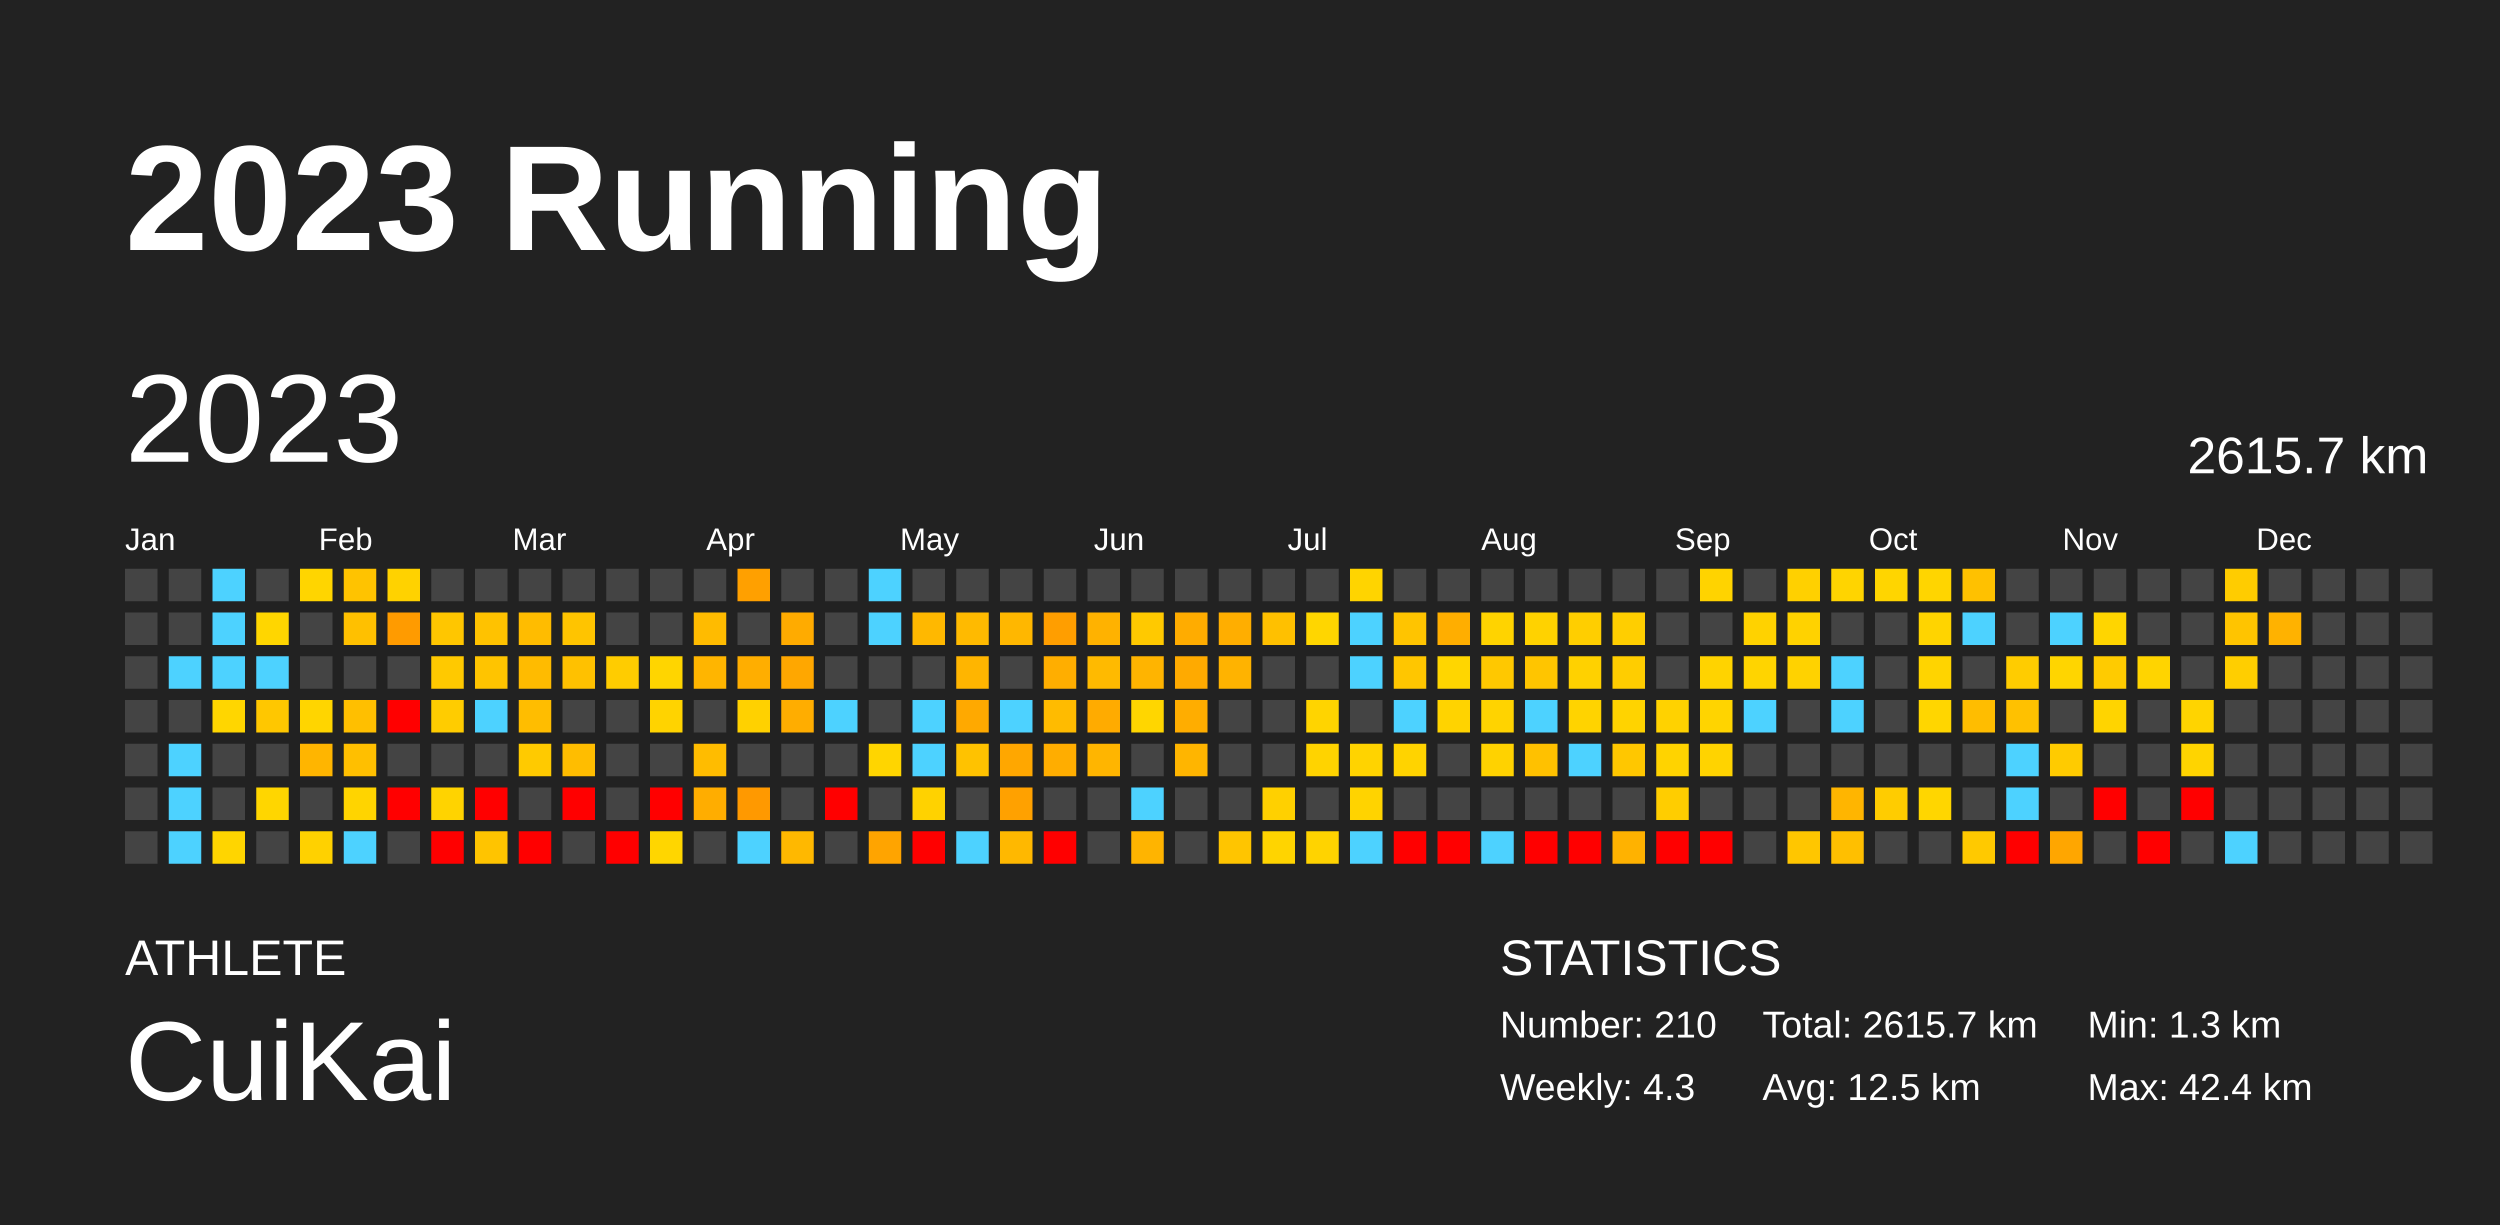
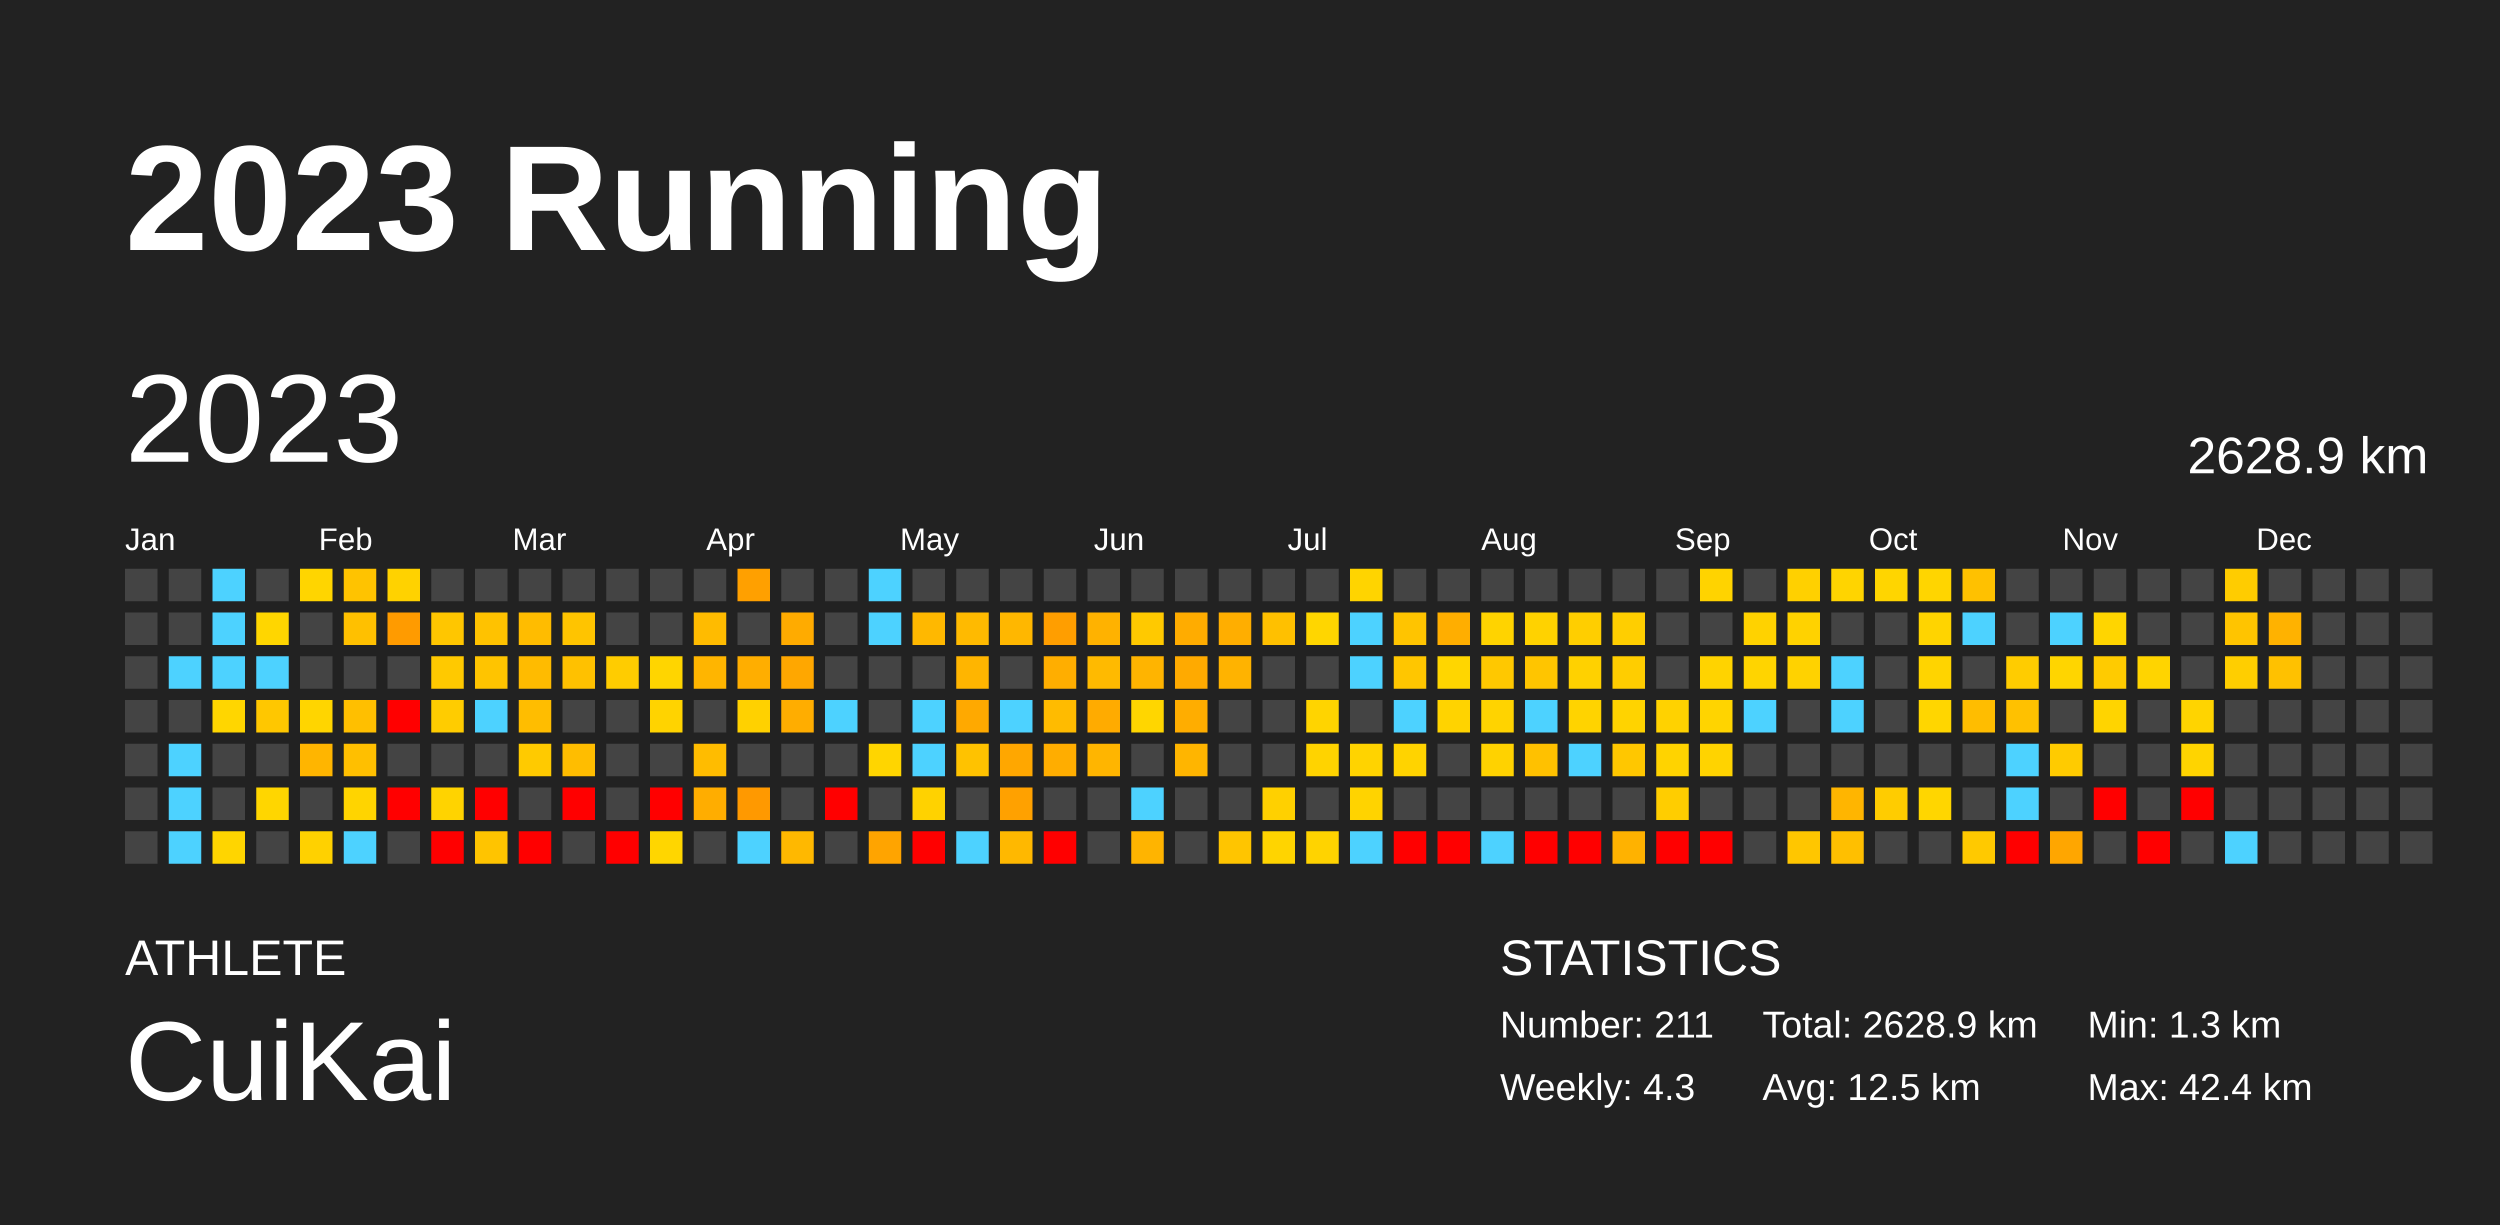
<svg xmlns="http://www.w3.org/2000/svg" baseProfile="full" height="98mm" version="1.1" viewBox="0,0,200,98" width="200mm">
  <defs />
  <rect fill="#222222" height="98" width="200" x="0" y="0" />
  <text fill="#FFFFFF" style="font-size:12px; font-family:Arial; font-weight:bold;" x="10" y="20">2023 Running</text>
  <text fill="#FFFFFF" style="font-size:4px; font-family:Arial" x="10" y="78">ATHLETE</text>
  <text fill="#FFFFFF" style="font-size:9px; font-family:Arial" x="10" y="88">CuiKai</text>
  <text fill="#FFFFFF" style="font-size:4px; font-family:Arial" x="120" y="78">STATISTICS</text>
-   <text fill="#FFFFFF" style="font-size:3px; font-family:Arial" x="120" y="83">Number: 210</text>
+   <text fill="#FFFFFF" style="font-size:3px; font-family:Arial" x="120" y="83">Number: 211</text>
  <text fill="#FFFFFF" style="font-size:3px; font-family:Arial" x="120" y="88">Weekly: 4.3</text>
-   <text fill="#FFFFFF" style="font-size:3px; font-family:Arial" x="141" y="83">Total: 2615.7 km</text>
+   <text fill="#FFFFFF" style="font-size:3px; font-family:Arial" x="141" y="83">Total: 2628.9 km</text>
  <text fill="#FFFFFF" style="font-size:3px; font-family:Arial" x="141" y="88">Avg: 12.5 km</text>
  <text fill="#FFFFFF" style="font-size:3px; font-family:Arial" x="167" y="83">Min: 1.3 km</text>
  <text fill="#FFFFFF" style="font-size:3px; font-family:Arial" x="167" y="88">Max: 42.4 km</text>
  <text dominant-baseline="hanging" fill="#FFFFFF" style="font-size:10.0px; font-family:Arial;" x="10" y="30">2023</text>
-   <text dominant-baseline="hanging" fill="#FFFFFF" style="font-size:4.125px; font-family:Arial;" x="175" y="35">2615.7 km</text>
+   <text dominant-baseline="hanging" fill="#FFFFFF" style="font-size:4.125px; font-family:Arial;" x="175" y="35">2628.9 km</text>
  <text fill="#FFFFFF" style="font-size:2.5px; font-family:Arial" x="10.0" y="44">Jan</text>
  <text fill="#FFFFFF" style="font-size:2.5px; font-family:Arial" x="25.5" y="44">Feb</text>
  <text fill="#FFFFFF" style="font-size:2.5px; font-family:Arial" x="41.0" y="44">Mar</text>
  <text fill="#FFFFFF" style="font-size:2.5px; font-family:Arial" x="56.5" y="44">Apr</text>
  <text fill="#FFFFFF" style="font-size:2.5px; font-family:Arial" x="72.0" y="44">May</text>
  <text fill="#FFFFFF" style="font-size:2.5px; font-family:Arial" x="87.5" y="44">Jun</text>
  <text fill="#FFFFFF" style="font-size:2.5px; font-family:Arial" x="103.0" y="44">Jul</text>
  <text fill="#FFFFFF" style="font-size:2.5px; font-family:Arial" x="118.5" y="44">Aug</text>
  <text fill="#FFFFFF" style="font-size:2.5px; font-family:Arial" x="134.0" y="44">Sep</text>
  <text fill="#FFFFFF" style="font-size:2.5px; font-family:Arial" x="149.5" y="44">Oct</text>
  <text fill="#FFFFFF" style="font-size:2.5px; font-family:Arial" x="165.0" y="44">Nov</text>
  <text fill="#FFFFFF" style="font-size:2.5px; font-family:Arial" x="180.5" y="44">Dec</text>
  <rect fill="#444444" height="2.6" width="2.6" x="10.0" y="45.5" />
  <rect fill="#444444" height="2.6" width="2.6" x="10.0" y="49.0" />
  <rect fill="#444444" height="2.6" width="2.6" x="10.0" y="52.5" />
  <rect fill="#444444" height="2.6" width="2.6" x="10.0" y="56.0" />
  <rect fill="#444444" height="2.6" width="2.6" x="10.0" y="59.5" />
  <rect fill="#444444" height="2.6" width="2.6" x="10.0" y="63.0" />
  <rect fill="#444444" height="2.6" width="2.6" x="10.0" y="66.5" />
  <rect fill="#444444" height="2.6" width="2.6" x="13.5" y="45.5" />
  <rect fill="#444444" height="2.6" width="2.6" x="13.5" y="49.0" />
  <rect fill="#4dd2ff" height="2.6" width="2.6" x="13.5" y="52.5" />
  <rect fill="#444444" height="2.6" width="2.6" x="13.5" y="56.0" />
  <rect fill="#4dd2ff" height="2.6" width="2.6" x="13.5" y="59.5" />
  <rect fill="#4dd2ff" height="2.6" width="2.6" x="13.5" y="63.0" />
  <rect fill="#4dd2ff" height="2.6" width="2.6" x="13.5" y="66.5" />
  <rect fill="#4dd2ff" height="2.6" width="2.6" x="17.0" y="45.5" />
  <rect fill="#4dd2ff" height="2.6" width="2.6" x="17.0" y="49.0" />
  <rect fill="#4dd2ff" height="2.6" width="2.6" x="17.0" y="52.5" />
  <rect fill="#ffd600" height="2.6" width="2.6" x="17.0" y="56.0" />
  <rect fill="#444444" height="2.6" width="2.6" x="17.0" y="59.5" />
  <rect fill="#444444" height="2.6" width="2.6" x="17.0" y="63.0" />
  <rect fill="#ffd500" height="2.6" width="2.6" x="17.0" y="66.5" />
  <rect fill="#444444" height="2.6" width="2.6" x="20.5" y="45.5" />
  <rect fill="#ffd600" height="2.6" width="2.6" x="20.5" y="49.0" />
  <rect fill="#4dd2ff" height="2.6" width="2.6" x="20.5" y="52.5" />
  <rect fill="#ffc700" height="2.6" width="2.6" x="20.5" y="56.0" />
  <rect fill="#444444" height="2.6" width="2.6" x="20.5" y="59.5" />
  <rect fill="#ffd600" height="2.6" width="2.6" x="20.5" y="63.0" />
  <rect fill="#444444" height="2.6" width="2.6" x="20.5" y="66.5" />
  <rect fill="#ffd500" height="2.6" width="2.6" x="24.0" y="45.5" />
  <rect fill="#444444" height="2.6" width="2.6" x="24.0" y="49.0" />
  <rect fill="#444444" height="2.6" width="2.6" x="24.0" y="52.5" />
  <rect fill="#ffd500" height="2.6" width="2.6" x="24.0" y="56.0" />
  <rect fill="#ffb500" height="2.6" width="2.6" x="24.0" y="59.5" />
  <rect fill="#444444" height="2.6" width="2.6" x="24.0" y="63.0" />
  <rect fill="#ffd100" height="2.6" width="2.6" x="24.0" y="66.5" />
  <rect fill="#ffc300" height="2.6" width="2.6" x="27.5" y="45.5" />
  <rect fill="#ffc000" height="2.6" width="2.6" x="27.5" y="49.0" />
  <rect fill="#444444" height="2.6" width="2.6" x="27.5" y="52.5" />
  <rect fill="#ffbf00" height="2.6" width="2.6" x="27.5" y="56.0" />
  <rect fill="#ffbf00" height="2.6" width="2.6" x="27.5" y="59.5" />
  <rect fill="#ffd400" height="2.6" width="2.6" x="27.5" y="63.0" />
  <rect fill="#4dd2ff" height="2.6" width="2.6" x="27.5" y="66.5" />
  <rect fill="#ffd200" height="2.6" width="2.6" x="31.0" y="45.5" />
  <rect fill="#ff9b00" height="2.6" width="2.6" x="31.0" y="49.0" />
  <rect fill="#444444" height="2.6" width="2.6" x="31.0" y="52.5" />
  <rect fill="red" height="2.6" width="2.6" x="31.0" y="56.0" />
  <rect fill="#444444" height="2.6" width="2.6" x="31.0" y="59.5" />
  <rect fill="red" height="2.6" width="2.6" x="31.0" y="63.0" />
  <rect fill="#444444" height="2.6" width="2.6" x="31.0" y="66.5" />
  <rect fill="#444444" height="2.6" width="2.6" x="34.5" y="45.5" />
  <rect fill="#ffc600" height="2.6" width="2.6" x="34.5" y="49.0" />
  <rect fill="#ffc900" height="2.6" width="2.6" x="34.5" y="52.5" />
  <rect fill="#ffcc00" height="2.6" width="2.6" x="34.5" y="56.0" />
  <rect fill="#444444" height="2.6" width="2.6" x="34.5" y="59.5" />
  <rect fill="#ffd300" height="2.6" width="2.6" x="34.5" y="63.0" />
  <rect fill="red" height="2.6" width="2.6" x="34.5" y="66.5" />
  <rect fill="#444444" height="2.6" width="2.6" x="38.0" y="45.5" />
  <rect fill="#ffc200" height="2.6" width="2.6" x="38.0" y="49.0" />
  <rect fill="#ffc400" height="2.6" width="2.6" x="38.0" y="52.5" />
  <rect fill="#4dd2ff" height="2.6" width="2.6" x="38.0" y="56.0" />
  <rect fill="#444444" height="2.6" width="2.6" x="38.0" y="59.5" />
  <rect fill="red" height="2.6" width="2.6" x="38.0" y="63.0" />
  <rect fill="#ffc400" height="2.6" width="2.6" x="38.0" y="66.5" />
  <rect fill="#444444" height="2.6" width="2.6" x="41.5" y="45.5" />
  <rect fill="#ffbc00" height="2.6" width="2.6" x="41.5" y="49.0" />
  <rect fill="#ffbb00" height="2.6" width="2.6" x="41.5" y="52.5" />
  <rect fill="#ffbd00" height="2.6" width="2.6" x="41.5" y="56.0" />
  <rect fill="#ffca00" height="2.6" width="2.6" x="41.5" y="59.5" />
  <rect fill="#444444" height="2.6" width="2.6" x="41.5" y="63.0" />
  <rect fill="red" height="2.6" width="2.6" x="41.5" y="66.5" />
  <rect fill="#444444" height="2.6" width="2.6" x="45.0" y="45.5" />
  <rect fill="#ffc400" height="2.6" width="2.6" x="45.0" y="49.0" />
  <rect fill="#ffc100" height="2.6" width="2.6" x="45.0" y="52.5" />
  <rect fill="#444444" height="2.6" width="2.6" x="45.0" y="56.0" />
  <rect fill="#ffbd00" height="2.6" width="2.6" x="45.0" y="59.5" />
  <rect fill="red" height="2.6" width="2.6" x="45.0" y="63.0" />
  <rect fill="#444444" height="2.6" width="2.6" x="45.0" y="66.5" />
  <rect fill="#444444" height="2.6" width="2.6" x="48.5" y="45.5" />
  <rect fill="#444444" height="2.6" width="2.6" x="48.5" y="49.0" />
  <rect fill="#ffcc00" height="2.6" width="2.6" x="48.5" y="52.5" />
  <rect fill="#444444" height="2.6" width="2.6" x="48.5" y="56.0" />
  <rect fill="#444444" height="2.6" width="2.6" x="48.5" y="59.5" />
  <rect fill="#444444" height="2.6" width="2.6" x="48.5" y="63.0" />
  <rect fill="red" height="2.6" width="2.6" x="48.5" y="66.5" />
  <rect fill="#444444" height="2.6" width="2.6" x="52.0" y="45.5" />
  <rect fill="#444444" height="2.6" width="2.6" x="52.0" y="49.0" />
  <rect fill="#ffd500" height="2.6" width="2.6" x="52.0" y="52.5" />
  <rect fill="#ffd300" height="2.6" width="2.6" x="52.0" y="56.0" />
  <rect fill="#444444" height="2.6" width="2.6" x="52.0" y="59.5" />
  <rect fill="red" height="2.6" width="2.6" x="52.0" y="63.0" />
  <rect fill="#ffd600" height="2.6" width="2.6" x="52.0" y="66.5" />
  <rect fill="#444444" height="2.6" width="2.6" x="55.5" y="45.5" />
  <rect fill="#ffbb00" height="2.6" width="2.6" x="55.5" y="49.0" />
  <rect fill="#ffb500" height="2.6" width="2.6" x="55.5" y="52.5" />
  <rect fill="#444444" height="2.6" width="2.6" x="55.5" y="56.0" />
  <rect fill="#ffbc00" height="2.6" width="2.6" x="55.5" y="59.5" />
  <rect fill="#ffad00" height="2.6" width="2.6" x="55.5" y="63.0" />
  <rect fill="#444444" height="2.6" width="2.6" x="55.5" y="66.5" />
  <rect fill="#ffa000" height="2.6" width="2.6" x="59.0" y="45.5" />
  <rect fill="#444444" height="2.6" width="2.6" x="59.0" y="49.0" />
  <rect fill="#ffae00" height="2.6" width="2.6" x="59.0" y="52.5" />
  <rect fill="#ffd100" height="2.6" width="2.6" x="59.0" y="56.0" />
  <rect fill="#444444" height="2.6" width="2.6" x="59.0" y="59.5" />
  <rect fill="#ff9900" height="2.6" width="2.6" x="59.0" y="63.0" />
  <rect fill="#4dd2ff" height="2.6" width="2.6" x="59.0" y="66.5" />
  <rect fill="#444444" height="2.6" width="2.6" x="62.5" y="45.5" />
  <rect fill="#ffab00" height="2.6" width="2.6" x="62.5" y="49.0" />
  <rect fill="#ffa700" height="2.6" width="2.6" x="62.5" y="52.5" />
  <rect fill="#ffad00" height="2.6" width="2.6" x="62.5" y="56.0" />
  <rect fill="#444444" height="2.6" width="2.6" x="62.5" y="59.5" />
  <rect fill="#444444" height="2.6" width="2.6" x="62.5" y="63.0" />
  <rect fill="#ffb800" height="2.6" width="2.6" x="62.5" y="66.5" />
  <rect fill="#444444" height="2.6" width="2.6" x="66.0" y="45.5" />
  <rect fill="#444444" height="2.6" width="2.6" x="66.0" y="49.0" />
  <rect fill="#444444" height="2.6" width="2.6" x="66.0" y="52.5" />
  <rect fill="#4dd2ff" height="2.6" width="2.6" x="66.0" y="56.0" />
  <rect fill="#444444" height="2.6" width="2.6" x="66.0" y="59.5" />
  <rect fill="red" height="2.6" width="2.6" x="66.0" y="63.0" />
  <rect fill="#444444" height="2.6" width="2.6" x="66.0" y="66.5" />
  <rect fill="#4dd2ff" height="2.6" width="2.6" x="69.5" y="45.5" />
  <rect fill="#4dd2ff" height="2.6" width="2.6" x="69.5" y="49.0" />
  <rect fill="#444444" height="2.6" width="2.6" x="69.5" y="52.5" />
  <rect fill="#444444" height="2.6" width="2.6" x="69.5" y="56.0" />
  <rect fill="#ffd500" height="2.6" width="2.6" x="69.5" y="59.5" />
  <rect fill="#444444" height="2.6" width="2.6" x="69.5" y="63.0" />
  <rect fill="#ffa400" height="2.6" width="2.6" x="69.5" y="66.5" />
  <rect fill="#444444" height="2.6" width="2.6" x="73.0" y="45.5" />
  <rect fill="#ffb800" height="2.6" width="2.6" x="73.0" y="49.0" />
  <rect fill="#444444" height="2.6" width="2.6" x="73.0" y="52.5" />
  <rect fill="#4dd2ff" height="2.6" width="2.6" x="73.0" y="56.0" />
  <rect fill="#4dd2ff" height="2.6" width="2.6" x="73.0" y="59.5" />
  <rect fill="#ffd200" height="2.6" width="2.6" x="73.0" y="63.0" />
  <rect fill="red" height="2.6" width="2.6" x="73.0" y="66.5" />
  <rect fill="#444444" height="2.6" width="2.6" x="76.5" y="45.5" />
  <rect fill="#ffba00" height="2.6" width="2.6" x="76.5" y="49.0" />
  <rect fill="#ffb500" height="2.6" width="2.6" x="76.5" y="52.5" />
  <rect fill="#ffa900" height="2.6" width="2.6" x="76.5" y="56.0" />
  <rect fill="#ffc200" height="2.6" width="2.6" x="76.5" y="59.5" />
  <rect fill="#444444" height="2.6" width="2.6" x="76.5" y="63.0" />
  <rect fill="#4dd2ff" height="2.6" width="2.6" x="76.5" y="66.5" />
  <rect fill="#444444" height="2.6" width="2.6" x="80.0" y="45.5" />
  <rect fill="#ffb700" height="2.6" width="2.6" x="80.0" y="49.0" />
  <rect fill="#444444" height="2.6" width="2.6" x="80.0" y="52.5" />
  <rect fill="#4dd2ff" height="2.6" width="2.6" x="80.0" y="56.0" />
  <rect fill="#ffa700" height="2.6" width="2.6" x="80.0" y="59.5" />
  <rect fill="#ffa100" height="2.6" width="2.6" x="80.0" y="63.0" />
  <rect fill="#ffb800" height="2.6" width="2.6" x="80.0" y="66.5" />
  <rect fill="#444444" height="2.6" width="2.6" x="83.5" y="45.5" />
  <rect fill="#ff9e00" height="2.6" width="2.6" x="83.5" y="49.0" />
  <rect fill="#ffae00" height="2.6" width="2.6" x="83.5" y="52.5" />
  <rect fill="#ffbb00" height="2.6" width="2.6" x="83.5" y="56.0" />
  <rect fill="#ffad00" height="2.6" width="2.6" x="83.5" y="59.5" />
  <rect fill="#444444" height="2.6" width="2.6" x="83.5" y="63.0" />
  <rect fill="red" height="2.6" width="2.6" x="83.5" y="66.5" />
  <rect fill="#444444" height="2.6" width="2.6" x="87.0" y="45.5" />
  <rect fill="#ffb200" height="2.6" width="2.6" x="87.0" y="49.0" />
  <rect fill="#ffba00" height="2.6" width="2.6" x="87.0" y="52.5" />
  <rect fill="#ffab00" height="2.6" width="2.6" x="87.0" y="56.0" />
  <rect fill="#ffb500" height="2.6" width="2.6" x="87.0" y="59.5" />
  <rect fill="#444444" height="2.6" width="2.6" x="87.0" y="63.0" />
  <rect fill="#444444" height="2.6" width="2.6" x="87.0" y="66.5" />
  <rect fill="#444444" height="2.6" width="2.6" x="90.5" y="45.5" />
  <rect fill="#ffc900" height="2.6" width="2.6" x="90.5" y="49.0" />
  <rect fill="#ffb400" height="2.6" width="2.6" x="90.5" y="52.5" />
  <rect fill="#ffd600" height="2.6" width="2.6" x="90.5" y="56.0" />
  <rect fill="#444444" height="2.6" width="2.6" x="90.5" y="59.5" />
  <rect fill="#4dd2ff" height="2.6" width="2.6" x="90.5" y="63.0" />
  <rect fill="#ffb400" height="2.6" width="2.6" x="90.5" y="66.5" />
  <rect fill="#444444" height="2.6" width="2.6" x="94.0" y="45.5" />
  <rect fill="#ffac00" height="2.6" width="2.6" x="94.0" y="49.0" />
  <rect fill="#ffaa00" height="2.6" width="2.6" x="94.0" y="52.5" />
  <rect fill="#ffad00" height="2.6" width="2.6" x="94.0" y="56.0" />
  <rect fill="#ffb500" height="2.6" width="2.6" x="94.0" y="59.5" />
  <rect fill="#444444" height="2.6" width="2.6" x="94.0" y="63.0" />
  <rect fill="#444444" height="2.6" width="2.6" x="94.0" y="66.5" />
  <rect fill="#444444" height="2.6" width="2.6" x="97.5" y="45.5" />
  <rect fill="#ffae00" height="2.6" width="2.6" x="97.5" y="49.0" />
  <rect fill="#ffb300" height="2.6" width="2.6" x="97.5" y="52.5" />
  <rect fill="#444444" height="2.6" width="2.6" x="97.5" y="56.0" />
  <rect fill="#444444" height="2.6" width="2.6" x="97.5" y="59.5" />
  <rect fill="#444444" height="2.6" width="2.6" x="97.5" y="63.0" />
  <rect fill="#ffc500" height="2.6" width="2.6" x="97.5" y="66.5" />
  <rect fill="#444444" height="2.6" width="2.6" x="101.0" y="45.5" />
  <rect fill="#ffc000" height="2.6" width="2.6" x="101.0" y="49.0" />
  <rect fill="#444444" height="2.6" width="2.6" x="101.0" y="52.5" />
  <rect fill="#444444" height="2.6" width="2.6" x="101.0" y="56.0" />
  <rect fill="#444444" height="2.6" width="2.6" x="101.0" y="59.5" />
  <rect fill="#ffd000" height="2.6" width="2.6" x="101.0" y="63.0" />
  <rect fill="#ffd400" height="2.6" width="2.6" x="101.0" y="66.5" />
  <rect fill="#444444" height="2.6" width="2.6" x="104.5" y="45.5" />
  <rect fill="#ffd600" height="2.6" width="2.6" x="104.5" y="49.0" />
  <rect fill="#444444" height="2.6" width="2.6" x="104.5" y="52.5" />
  <rect fill="#ffd400" height="2.6" width="2.6" x="104.5" y="56.0" />
  <rect fill="#ffd300" height="2.6" width="2.6" x="104.5" y="59.5" />
  <rect fill="#444444" height="2.6" width="2.6" x="104.5" y="63.0" />
  <rect fill="#ffd300" height="2.6" width="2.6" x="104.5" y="66.5" />
  <rect fill="#ffd400" height="2.6" width="2.6" x="108.0" y="45.5" />
  <rect fill="#4dd2ff" height="2.6" width="2.6" x="108.0" y="49.0" />
  <rect fill="#4dd2ff" height="2.6" width="2.6" x="108.0" y="52.5" />
  <rect fill="#444444" height="2.6" width="2.6" x="108.0" y="56.0" />
  <rect fill="#ffd300" height="2.6" width="2.6" x="108.0" y="59.5" />
  <rect fill="#ffd300" height="2.6" width="2.6" x="108.0" y="63.0" />
  <rect fill="#4dd2ff" height="2.6" width="2.6" x="108.0" y="66.5" />
  <rect fill="#444444" height="2.6" width="2.6" x="111.5" y="45.5" />
  <rect fill="#ffc400" height="2.6" width="2.6" x="111.5" y="49.0" />
  <rect fill="#ffc600" height="2.6" width="2.6" x="111.5" y="52.5" />
  <rect fill="#4dd2ff" height="2.6" width="2.6" x="111.5" y="56.0" />
  <rect fill="#ffd300" height="2.6" width="2.6" x="111.5" y="59.5" />
  <rect fill="#444444" height="2.6" width="2.6" x="111.5" y="63.0" />
  <rect fill="red" height="2.6" width="2.6" x="111.5" y="66.5" />
  <rect fill="#444444" height="2.6" width="2.6" x="115.0" y="45.5" />
  <rect fill="#ffae00" height="2.6" width="2.6" x="115.0" y="49.0" />
  <rect fill="#ffd600" height="2.6" width="2.6" x="115.0" y="52.5" />
  <rect fill="#ffd300" height="2.6" width="2.6" x="115.0" y="56.0" />
  <rect fill="#444444" height="2.6" width="2.6" x="115.0" y="59.5" />
  <rect fill="#444444" height="2.6" width="2.6" x="115.0" y="63.0" />
  <rect fill="red" height="2.6" width="2.6" x="115.0" y="66.5" />
  <rect fill="#444444" height="2.6" width="2.6" x="118.5" y="45.5" />
  <rect fill="#ffd300" height="2.6" width="2.6" x="118.5" y="49.0" />
  <rect fill="#ffc800" height="2.6" width="2.6" x="118.5" y="52.5" />
  <rect fill="#ffd300" height="2.6" width="2.6" x="118.5" y="56.0" />
  <rect fill="#ffd200" height="2.6" width="2.6" x="118.5" y="59.5" />
  <rect fill="#444444" height="2.6" width="2.6" x="118.5" y="63.0" />
  <rect fill="#4dd2ff" height="2.6" width="2.6" x="118.5" y="66.5" />
  <rect fill="#444444" height="2.6" width="2.6" x="122.0" y="45.5" />
  <rect fill="#ffd200" height="2.6" width="2.6" x="122.0" y="49.0" />
  <rect fill="#ffc500" height="2.6" width="2.6" x="122.0" y="52.5" />
  <rect fill="#4dd2ff" height="2.6" width="2.6" x="122.0" y="56.0" />
  <rect fill="#ffc100" height="2.6" width="2.6" x="122.0" y="59.5" />
  <rect fill="#444444" height="2.6" width="2.6" x="122.0" y="63.0" />
  <rect fill="red" height="2.6" width="2.6" x="122.0" y="66.5" />
  <rect fill="#444444" height="2.6" width="2.6" x="125.5" y="45.5" />
  <rect fill="#ffce00" height="2.6" width="2.6" x="125.5" y="49.0" />
  <rect fill="#ffd100" height="2.6" width="2.6" x="125.5" y="52.5" />
  <rect fill="#ffd300" height="2.6" width="2.6" x="125.5" y="56.0" />
  <rect fill="#4dd2ff" height="2.6" width="2.6" x="125.5" y="59.5" />
  <rect fill="#444444" height="2.6" width="2.6" x="125.5" y="63.0" />
  <rect fill="red" height="2.6" width="2.6" x="125.5" y="66.5" />
  <rect fill="#444444" height="2.6" width="2.6" x="129.0" y="45.5" />
  <rect fill="#ffce00" height="2.6" width="2.6" x="129.0" y="49.0" />
  <rect fill="#ffcd00" height="2.6" width="2.6" x="129.0" y="52.5" />
  <rect fill="#ffd300" height="2.6" width="2.6" x="129.0" y="56.0" />
  <rect fill="#ffc700" height="2.6" width="2.6" x="129.0" y="59.5" />
  <rect fill="#444444" height="2.6" width="2.6" x="129.0" y="63.0" />
  <rect fill="#ffb200" height="2.6" width="2.6" x="129.0" y="66.5" />
  <rect fill="#444444" height="2.6" width="2.6" x="132.5" y="45.5" />
  <rect fill="#444444" height="2.6" width="2.6" x="132.5" y="49.0" />
  <rect fill="#444444" height="2.6" width="2.6" x="132.5" y="52.5" />
  <rect fill="#ffd200" height="2.6" width="2.6" x="132.5" y="56.0" />
  <rect fill="#ffd300" height="2.6" width="2.6" x="132.5" y="59.5" />
  <rect fill="#ffcd00" height="2.6" width="2.6" x="132.5" y="63.0" />
  <rect fill="red" height="2.6" width="2.6" x="132.5" y="66.5" />
  <rect fill="#ffd300" height="2.6" width="2.6" x="136.0" y="45.5" />
  <rect fill="#444444" height="2.6" width="2.6" x="136.0" y="49.0" />
  <rect fill="#ffd300" height="2.6" width="2.6" x="136.0" y="52.5" />
  <rect fill="#ffd400" height="2.6" width="2.6" x="136.0" y="56.0" />
  <rect fill="#ffd300" height="2.6" width="2.6" x="136.0" y="59.5" />
  <rect fill="#444444" height="2.6" width="2.6" x="136.0" y="63.0" />
  <rect fill="red" height="2.6" width="2.6" x="136.0" y="66.5" />
  <rect fill="#444444" height="2.6" width="2.6" x="139.5" y="45.5" />
  <rect fill="#ffd200" height="2.6" width="2.6" x="139.5" y="49.0" />
  <rect fill="#ffd400" height="2.6" width="2.6" x="139.5" y="52.5" />
  <rect fill="#4dd2ff" height="2.6" width="2.6" x="139.5" y="56.0" />
  <rect fill="#444444" height="2.6" width="2.6" x="139.5" y="59.5" />
  <rect fill="#444444" height="2.6" width="2.6" x="139.5" y="63.0" />
  <rect fill="#444444" height="2.6" width="2.6" x="139.5" y="66.5" />
  <rect fill="#ffd000" height="2.6" width="2.6" x="143.0" y="45.5" />
  <rect fill="#ffd200" height="2.6" width="2.6" x="143.0" y="49.0" />
  <rect fill="#ffd200" height="2.6" width="2.6" x="143.0" y="52.5" />
  <rect fill="#444444" height="2.6" width="2.6" x="143.0" y="56.0" />
  <rect fill="#444444" height="2.6" width="2.6" x="143.0" y="59.5" />
  <rect fill="#444444" height="2.6" width="2.6" x="143.0" y="63.0" />
  <rect fill="#ffc600" height="2.6" width="2.6" x="143.0" y="66.5" />
  <rect fill="#ffd400" height="2.6" width="2.6" x="146.5" y="45.5" />
  <rect fill="#444444" height="2.6" width="2.6" x="146.5" y="49.0" />
  <rect fill="#4dd2ff" height="2.6" width="2.6" x="146.5" y="52.5" />
  <rect fill="#4dd2ff" height="2.6" width="2.6" x="146.5" y="56.0" />
  <rect fill="#444444" height="2.6" width="2.6" x="146.5" y="59.5" />
  <rect fill="#ffb500" height="2.6" width="2.6" x="146.5" y="63.0" />
  <rect fill="#ffbf00" height="2.6" width="2.6" x="146.5" y="66.5" />
  <rect fill="#ffd500" height="2.6" width="2.6" x="150.0" y="45.5" />
  <rect fill="#444444" height="2.6" width="2.6" x="150.0" y="49.0" />
  <rect fill="#444444" height="2.6" width="2.6" x="150.0" y="52.5" />
  <rect fill="#444444" height="2.6" width="2.6" x="150.0" y="56.0" />
  <rect fill="#444444" height="2.6" width="2.6" x="150.0" y="59.5" />
  <rect fill="#ffcc00" height="2.6" width="2.6" x="150.0" y="63.0" />
  <rect fill="#444444" height="2.6" width="2.6" x="150.0" y="66.5" />
  <rect fill="#ffd500" height="2.6" width="2.6" x="153.5" y="45.5" />
  <rect fill="#ffd400" height="2.6" width="2.6" x="153.5" y="49.0" />
  <rect fill="#ffd400" height="2.6" width="2.6" x="153.5" y="52.5" />
  <rect fill="#ffd600" height="2.6" width="2.6" x="153.5" y="56.0" />
  <rect fill="#444444" height="2.6" width="2.6" x="153.5" y="59.5" />
  <rect fill="#ffd600" height="2.6" width="2.6" x="153.5" y="63.0" />
  <rect fill="#444444" height="2.6" width="2.6" x="153.5" y="66.5" />
  <rect fill="#ffc100" height="2.6" width="2.6" x="157.0" y="45.5" />
  <rect fill="#4dd2ff" height="2.6" width="2.6" x="157.0" y="49.0" />
  <rect fill="#444444" height="2.6" width="2.6" x="157.0" y="52.5" />
  <rect fill="#ffbd00" height="2.6" width="2.6" x="157.0" y="56.0" />
  <rect fill="#444444" height="2.6" width="2.6" x="157.0" y="59.5" />
  <rect fill="#444444" height="2.6" width="2.6" x="157.0" y="63.0" />
  <rect fill="#ffc900" height="2.6" width="2.6" x="157.0" y="66.5" />
  <rect fill="#444444" height="2.6" width="2.6" x="160.5" y="45.5" />
  <rect fill="#444444" height="2.6" width="2.6" x="160.5" y="49.0" />
  <rect fill="#ffcc00" height="2.6" width="2.6" x="160.5" y="52.5" />
  <rect fill="#ffc100" height="2.6" width="2.6" x="160.5" y="56.0" />
  <rect fill="#4dd2ff" height="2.6" width="2.6" x="160.5" y="59.5" />
  <rect fill="#4dd2ff" height="2.6" width="2.6" x="160.5" y="63.0" />
  <rect fill="red" height="2.6" width="2.6" x="160.5" y="66.5" />
  <rect fill="#444444" height="2.6" width="2.6" x="164.0" y="45.5" />
  <rect fill="#4dd2ff" height="2.6" width="2.6" x="164.0" y="49.0" />
  <rect fill="#ffd500" height="2.6" width="2.6" x="164.0" y="52.5" />
  <rect fill="#444444" height="2.6" width="2.6" x="164.0" y="56.0" />
  <rect fill="#ffcb00" height="2.6" width="2.6" x="164.0" y="59.5" />
  <rect fill="#444444" height="2.6" width="2.6" x="164.0" y="63.0" />
  <rect fill="#ffa600" height="2.6" width="2.6" x="164.0" y="66.5" />
  <rect fill="#444444" height="2.6" width="2.6" x="167.5" y="45.5" />
  <rect fill="#ffd500" height="2.6" width="2.6" x="167.5" y="49.0" />
  <rect fill="#ffcb00" height="2.6" width="2.6" x="167.5" y="52.5" />
  <rect fill="#ffd400" height="2.6" width="2.6" x="167.5" y="56.0" />
  <rect fill="#444444" height="2.6" width="2.6" x="167.5" y="59.5" />
  <rect fill="red" height="2.6" width="2.6" x="167.5" y="63.0" />
  <rect fill="#444444" height="2.6" width="2.6" x="167.5" y="66.5" />
  <rect fill="#444444" height="2.6" width="2.6" x="171.0" y="45.5" />
  <rect fill="#444444" height="2.6" width="2.6" x="171.0" y="49.0" />
  <rect fill="#ffd400" height="2.6" width="2.6" x="171.0" y="52.5" />
  <rect fill="#444444" height="2.6" width="2.6" x="171.0" y="56.0" />
  <rect fill="#444444" height="2.6" width="2.6" x="171.0" y="59.5" />
  <rect fill="#444444" height="2.6" width="2.6" x="171.0" y="63.0" />
  <rect fill="red" height="2.6" width="2.6" x="171.0" y="66.5" />
  <rect fill="#444444" height="2.6" width="2.6" x="174.5" y="45.5" />
  <rect fill="#444444" height="2.6" width="2.6" x="174.5" y="49.0" />
  <rect fill="#444444" height="2.6" width="2.6" x="174.5" y="52.5" />
  <rect fill="#ffd400" height="2.6" width="2.6" x="174.5" y="56.0" />
  <rect fill="#ffd400" height="2.6" width="2.6" x="174.5" y="59.5" />
  <rect fill="red" height="2.6" width="2.6" x="174.5" y="63.0" />
  <rect fill="#444444" height="2.6" width="2.6" x="174.5" y="66.5" />
  <rect fill="#ffcc00" height="2.6" width="2.6" x="178.0" y="45.5" />
  <rect fill="#ffc400" height="2.6" width="2.6" x="178.0" y="49.0" />
  <rect fill="#ffce00" height="2.6" width="2.6" x="178.0" y="52.5" />
  <rect fill="#444444" height="2.6" width="2.6" x="178.0" y="56.0" />
  <rect fill="#444444" height="2.6" width="2.6" x="178.0" y="59.5" />
  <rect fill="#444444" height="2.6" width="2.6" x="178.0" y="63.0" />
  <rect fill="#4dd2ff" height="2.6" width="2.6" x="178.0" y="66.5" />
  <rect fill="#444444" height="2.6" width="2.6" x="181.5" y="45.5" />
  <rect fill="#ffb200" height="2.6" width="2.6" x="181.5" y="49.0" />
-   <rect fill="#444444" height="2.6" width="2.6" x="181.5" y="52.5" />
+   <rect fill="#ffc100" height="2.6" width="2.6" x="181.5" y="52.5" />
  <rect fill="#444444" height="2.6" width="2.6" x="181.5" y="56.0" />
  <rect fill="#444444" height="2.6" width="2.6" x="181.5" y="59.5" />
  <rect fill="#444444" height="2.6" width="2.6" x="181.5" y="63.0" />
  <rect fill="#444444" height="2.6" width="2.6" x="181.5" y="66.5" />
  <rect fill="#444444" height="2.6" width="2.6" x="185.0" y="45.5" />
  <rect fill="#444444" height="2.6" width="2.6" x="185.0" y="49.0" />
  <rect fill="#444444" height="2.6" width="2.6" x="185.0" y="52.5" />
  <rect fill="#444444" height="2.6" width="2.6" x="185.0" y="56.0" />
  <rect fill="#444444" height="2.6" width="2.6" x="185.0" y="59.5" />
  <rect fill="#444444" height="2.6" width="2.6" x="185.0" y="63.0" />
  <rect fill="#444444" height="2.6" width="2.6" x="185.0" y="66.5" />
  <rect fill="#444444" height="2.6" width="2.6" x="188.5" y="45.5" />
  <rect fill="#444444" height="2.6" width="2.6" x="188.5" y="49.0" />
  <rect fill="#444444" height="2.6" width="2.6" x="188.5" y="52.5" />
  <rect fill="#444444" height="2.6" width="2.6" x="188.5" y="56.0" />
  <rect fill="#444444" height="2.6" width="2.6" x="188.5" y="59.5" />
  <rect fill="#444444" height="2.6" width="2.6" x="188.5" y="63.0" />
  <rect fill="#444444" height="2.6" width="2.6" x="188.5" y="66.5" />
  <rect fill="#444444" height="2.6" width="2.6" x="192.0" y="45.5" />
  <rect fill="#444444" height="2.6" width="2.6" x="192.0" y="49.0" />
  <rect fill="#444444" height="2.6" width="2.6" x="192.0" y="52.5" />
  <rect fill="#444444" height="2.6" width="2.6" x="192.0" y="56.0" />
  <rect fill="#444444" height="2.6" width="2.6" x="192.0" y="59.5" />
  <rect fill="#444444" height="2.6" width="2.6" x="192.0" y="63.0" />
  <rect fill="#444444" height="2.6" width="2.6" x="192.0" y="66.5" />
</svg>
